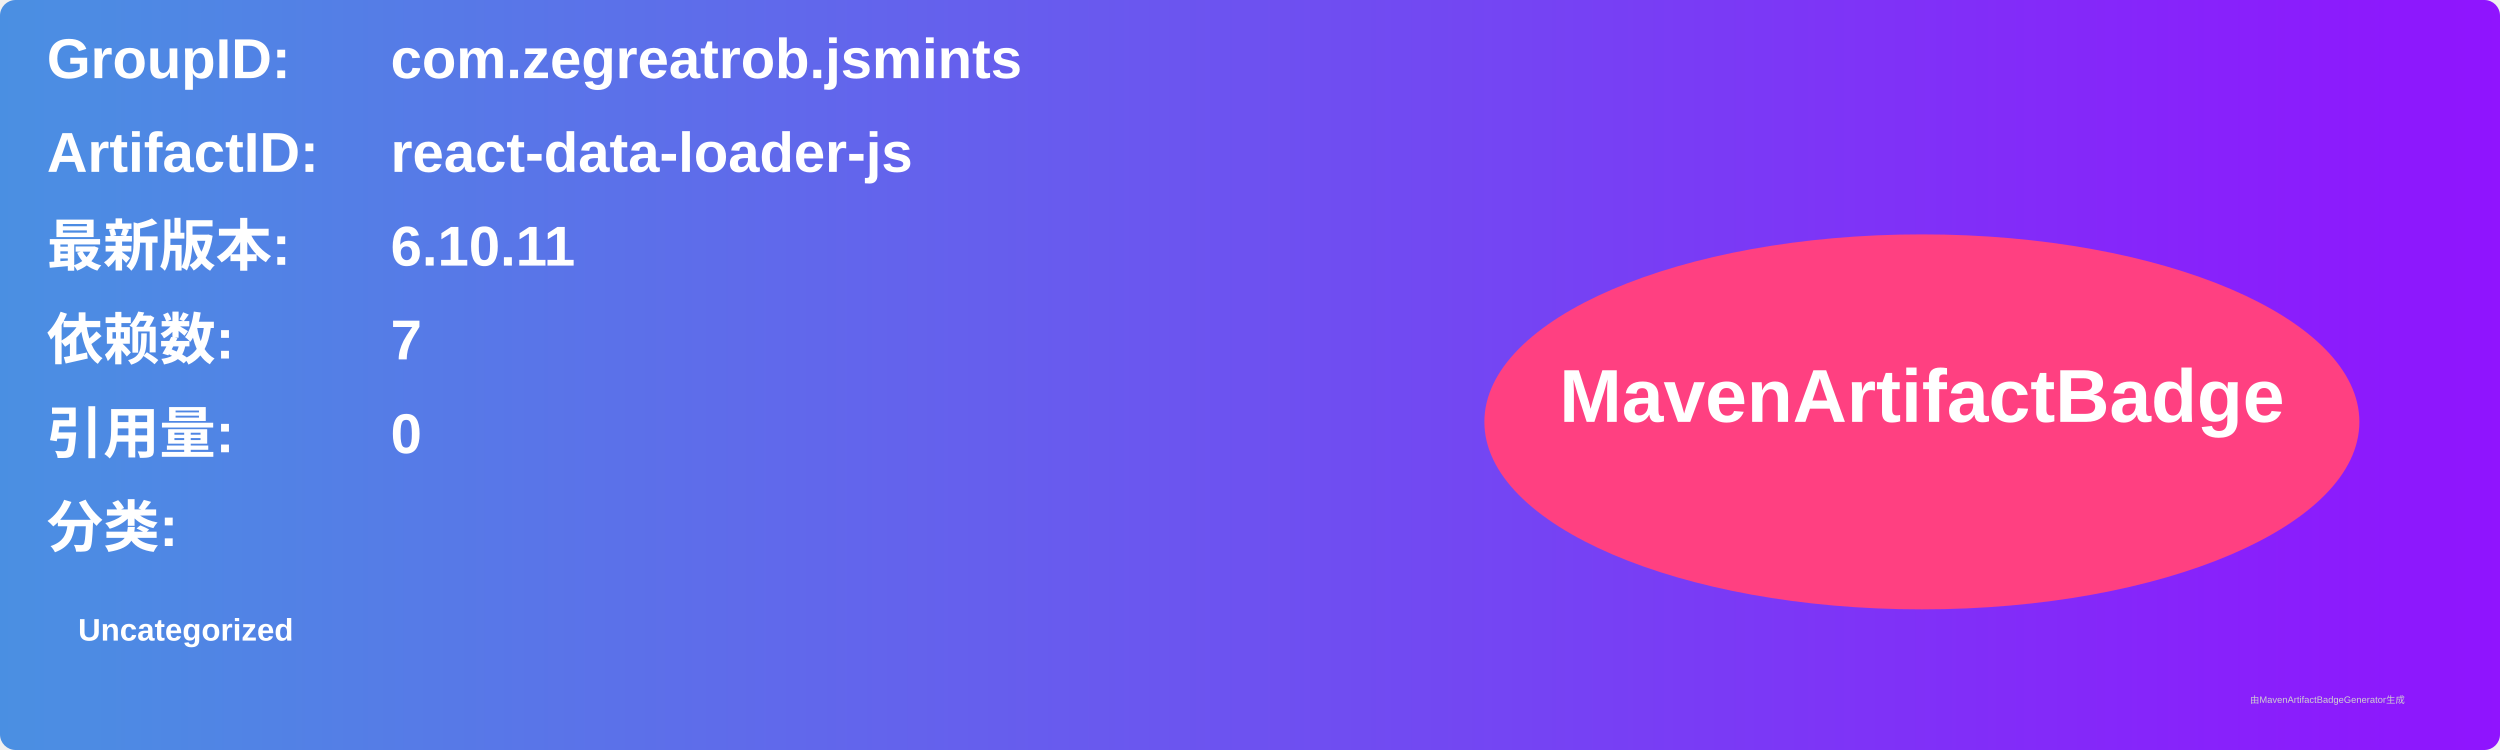
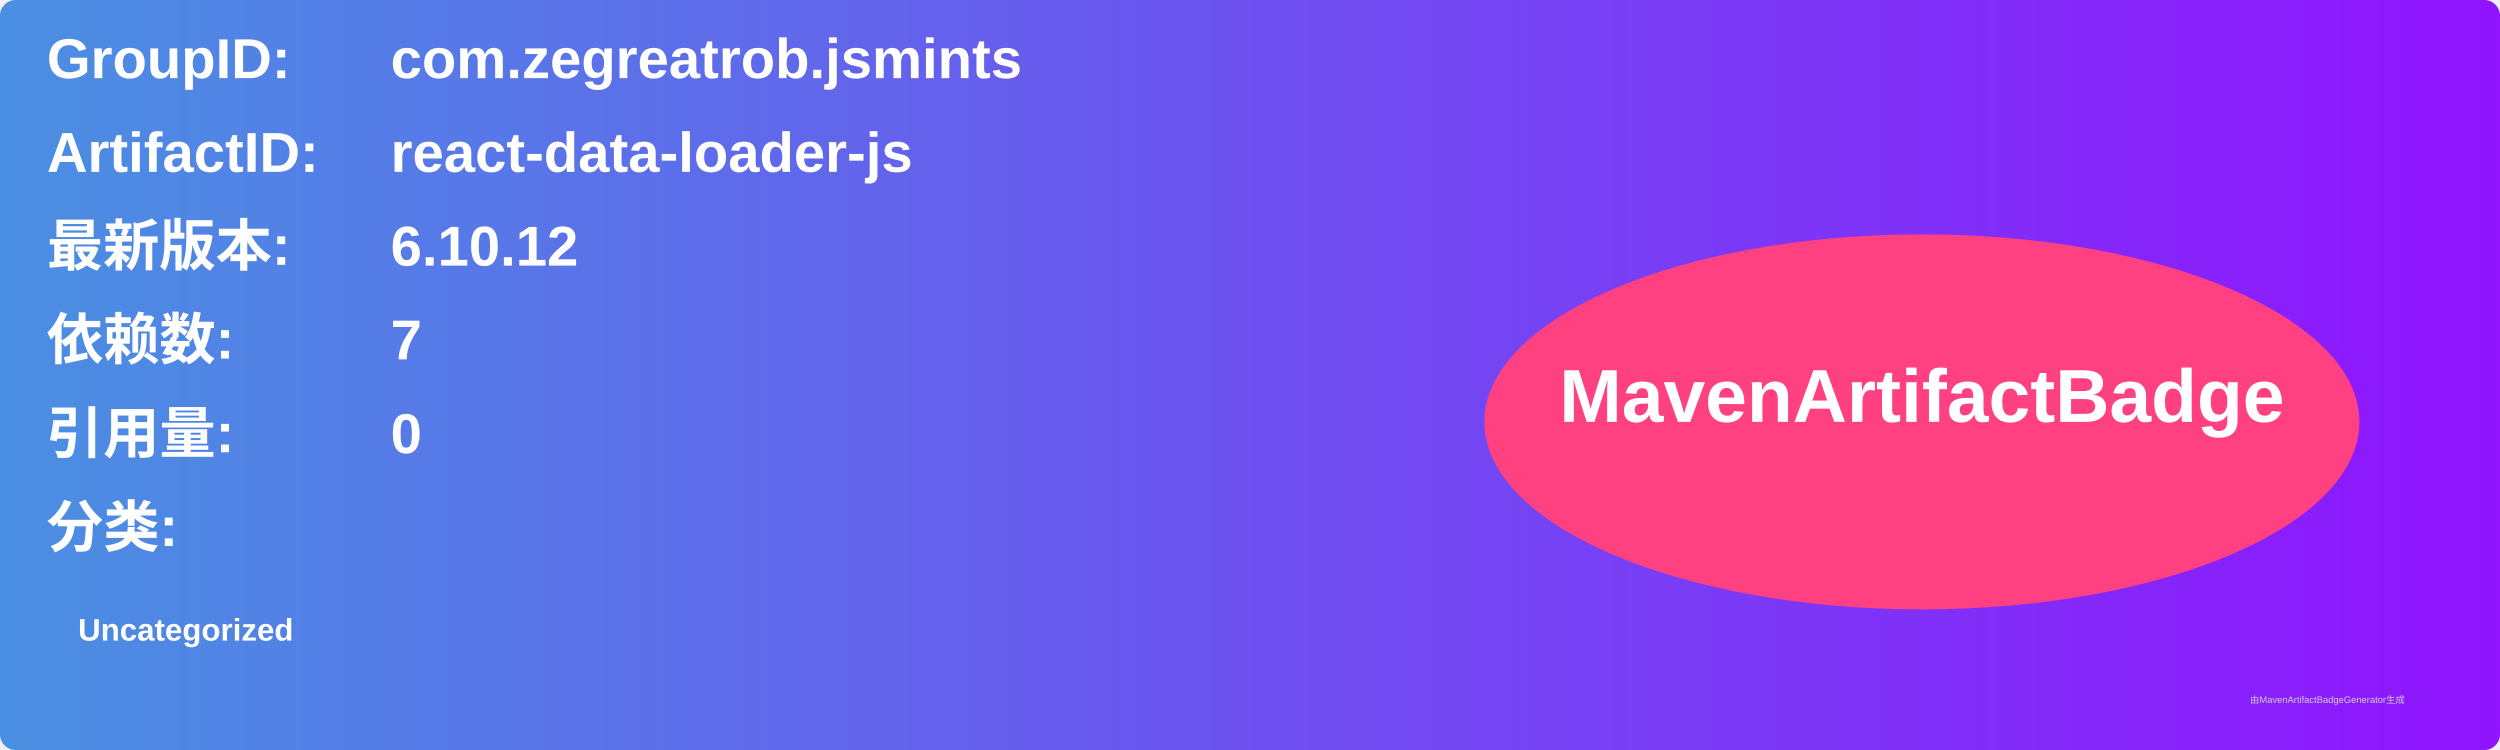
<svg xmlns="http://www.w3.org/2000/svg" width="800" height="240" viewBox="0 0 800 240">
  <linearGradient id="grad" x1="0%" y1="0%" x2="100%" y2="0%">
    <stop offset="0%" stop-color="#4a90e2" />
    <stop offset="100%" stop-color="#9013fe" />
  </linearGradient>
  <rect width="100%" height="100%" rx="5" ry="5" fill="url(#grad)" />
  <g transform="translate(15, 15)">
    <text x="0" y="10" font-family="Arial" font-size="18" fill="white" font-weight="bold" width="260">GroupID:</text>
    <text x="110" y="10" font-family="Arial" font-size="18" fill="white" font-weight="bold" width="460">com.zegreatrob.jsmints</text>
    <text x="0" y="40" font-family="Arial" font-size="18" fill="white" font-weight="bold" width="260">ArtifactID:</text>
    <text x="110" y="40" font-family="Arial" font-size="18" fill="white" font-weight="bold" width="460">react-data-loader-js</text>
    <text x="0" y="70" font-family="Arial" font-size="18" fill="white" font-weight="bold">最新版本:</text>
    <text x="110" y="70" font-family="Arial" font-size="18" fill="white" font-weight="bold">
-       <tspan font-weight="bold">6.10.11</tspan>
+       <tspan font-weight="bold">6.10.12</tspan>
    </text>
    <text x="0" y="100" font-family="Arial" font-size="18" fill="white" font-weight="bold">依赖数: </text>
    <text x="110" y="100" font-family="Arial" font-size="18" fill="white">
      <tspan font-weight="bold">7</tspan>
    </text>
    <text x="0" y="130" font-family="Arial" font-size="18" fill="white" font-weight="bold">引用量: </text>
    <text x="110" y="130" font-family="Arial" font-size="18" fill="white">
      <tspan font-weight="bold">0</tspan>
    </text>
    <text x="0" y="160" font-family="Arial" font-size="18" fill="white" font-weight="bold">分类:</text>
    <text x="10" y="190" font-family="Arial" font-size="10" fill="white">
      <tspan font-weight="bold">Uncategorized</tspan>
    </text>
    <ellipse cx="600" cy="120" rx="140" ry="60" fill="#ff4081" />
    <text x="600" y="120" text-anchor="middle" font-family="Arial" font-size="24" fill="white" font-weight="bold">MavenArtifactBadge</text>
  </g>
  <text x="720" y="225" font-family="Arial" font-size="3" fill="#d0d0d0">由MavenArtifactBadgeGenerator生成</text>
</svg>
